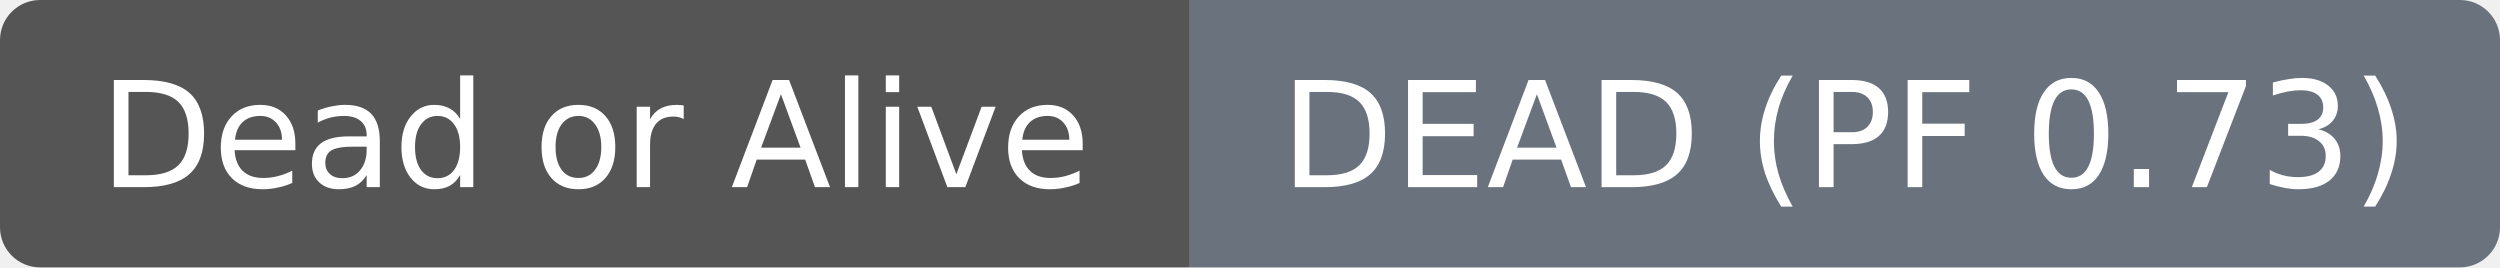
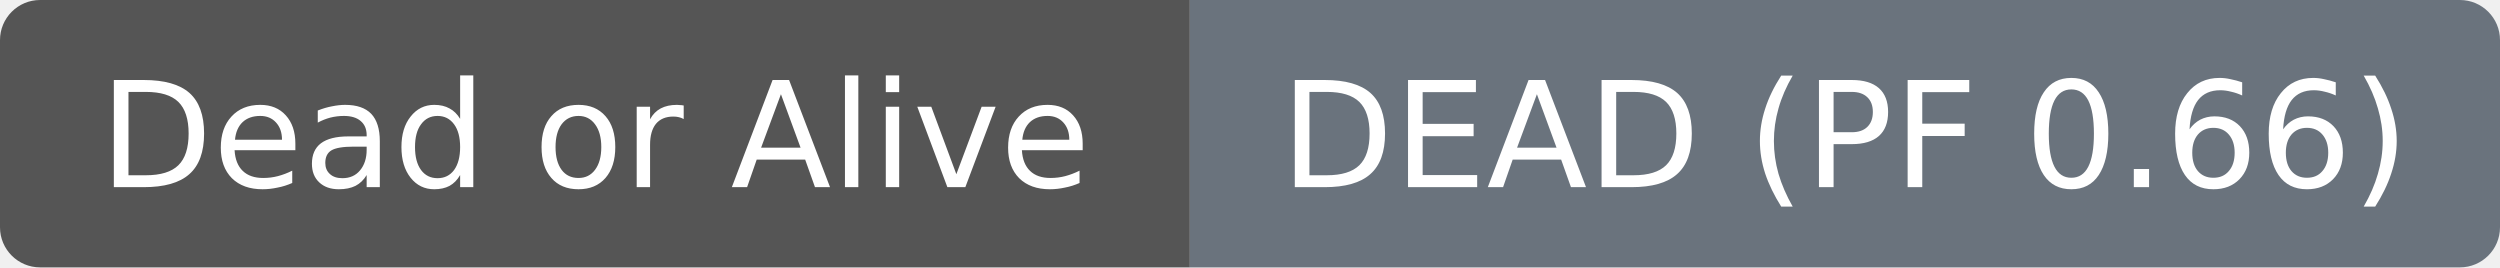
- <svg xmlns="http://www.w3.org/2000/svg" width="187" height="20" role="img" aria-label="Dead or Alive: DEAD (PF 0.73)">
+ <svg xmlns="http://www.w3.org/2000/svg" width="187" height="20" role="img" aria-label="Dead or Alive: DEAD (PF 0.66)">
  <clipPath id="r">
    <rect width="187" height="20" rx="3" fill="#fff" />
  </clipPath>
  <g clip-path="url(#r)">
    <rect width="89" height="20" fill="#555555" />
    <rect x="89" width="98" height="20" fill="#6a737d" />
  </g>
  <g fill="#ffffff" text-anchor="middle" font-family="DejaVu Sans,Verdana,Geneva,sans-serif" font-size="11">
    <text x="44.5" y="14">Dead or Alive</text>
  </g>
  <g fill="#ffffff" text-anchor="middle" font-family="DejaVu Sans,Verdana,Geneva,sans-serif" font-size="11">
-     <text x="138.0" y="14">DEAD (PF 0.73)</text>
+     <text x="138.0" y="14">DEAD (PF 0.66)</text>
  </g>
</svg>
